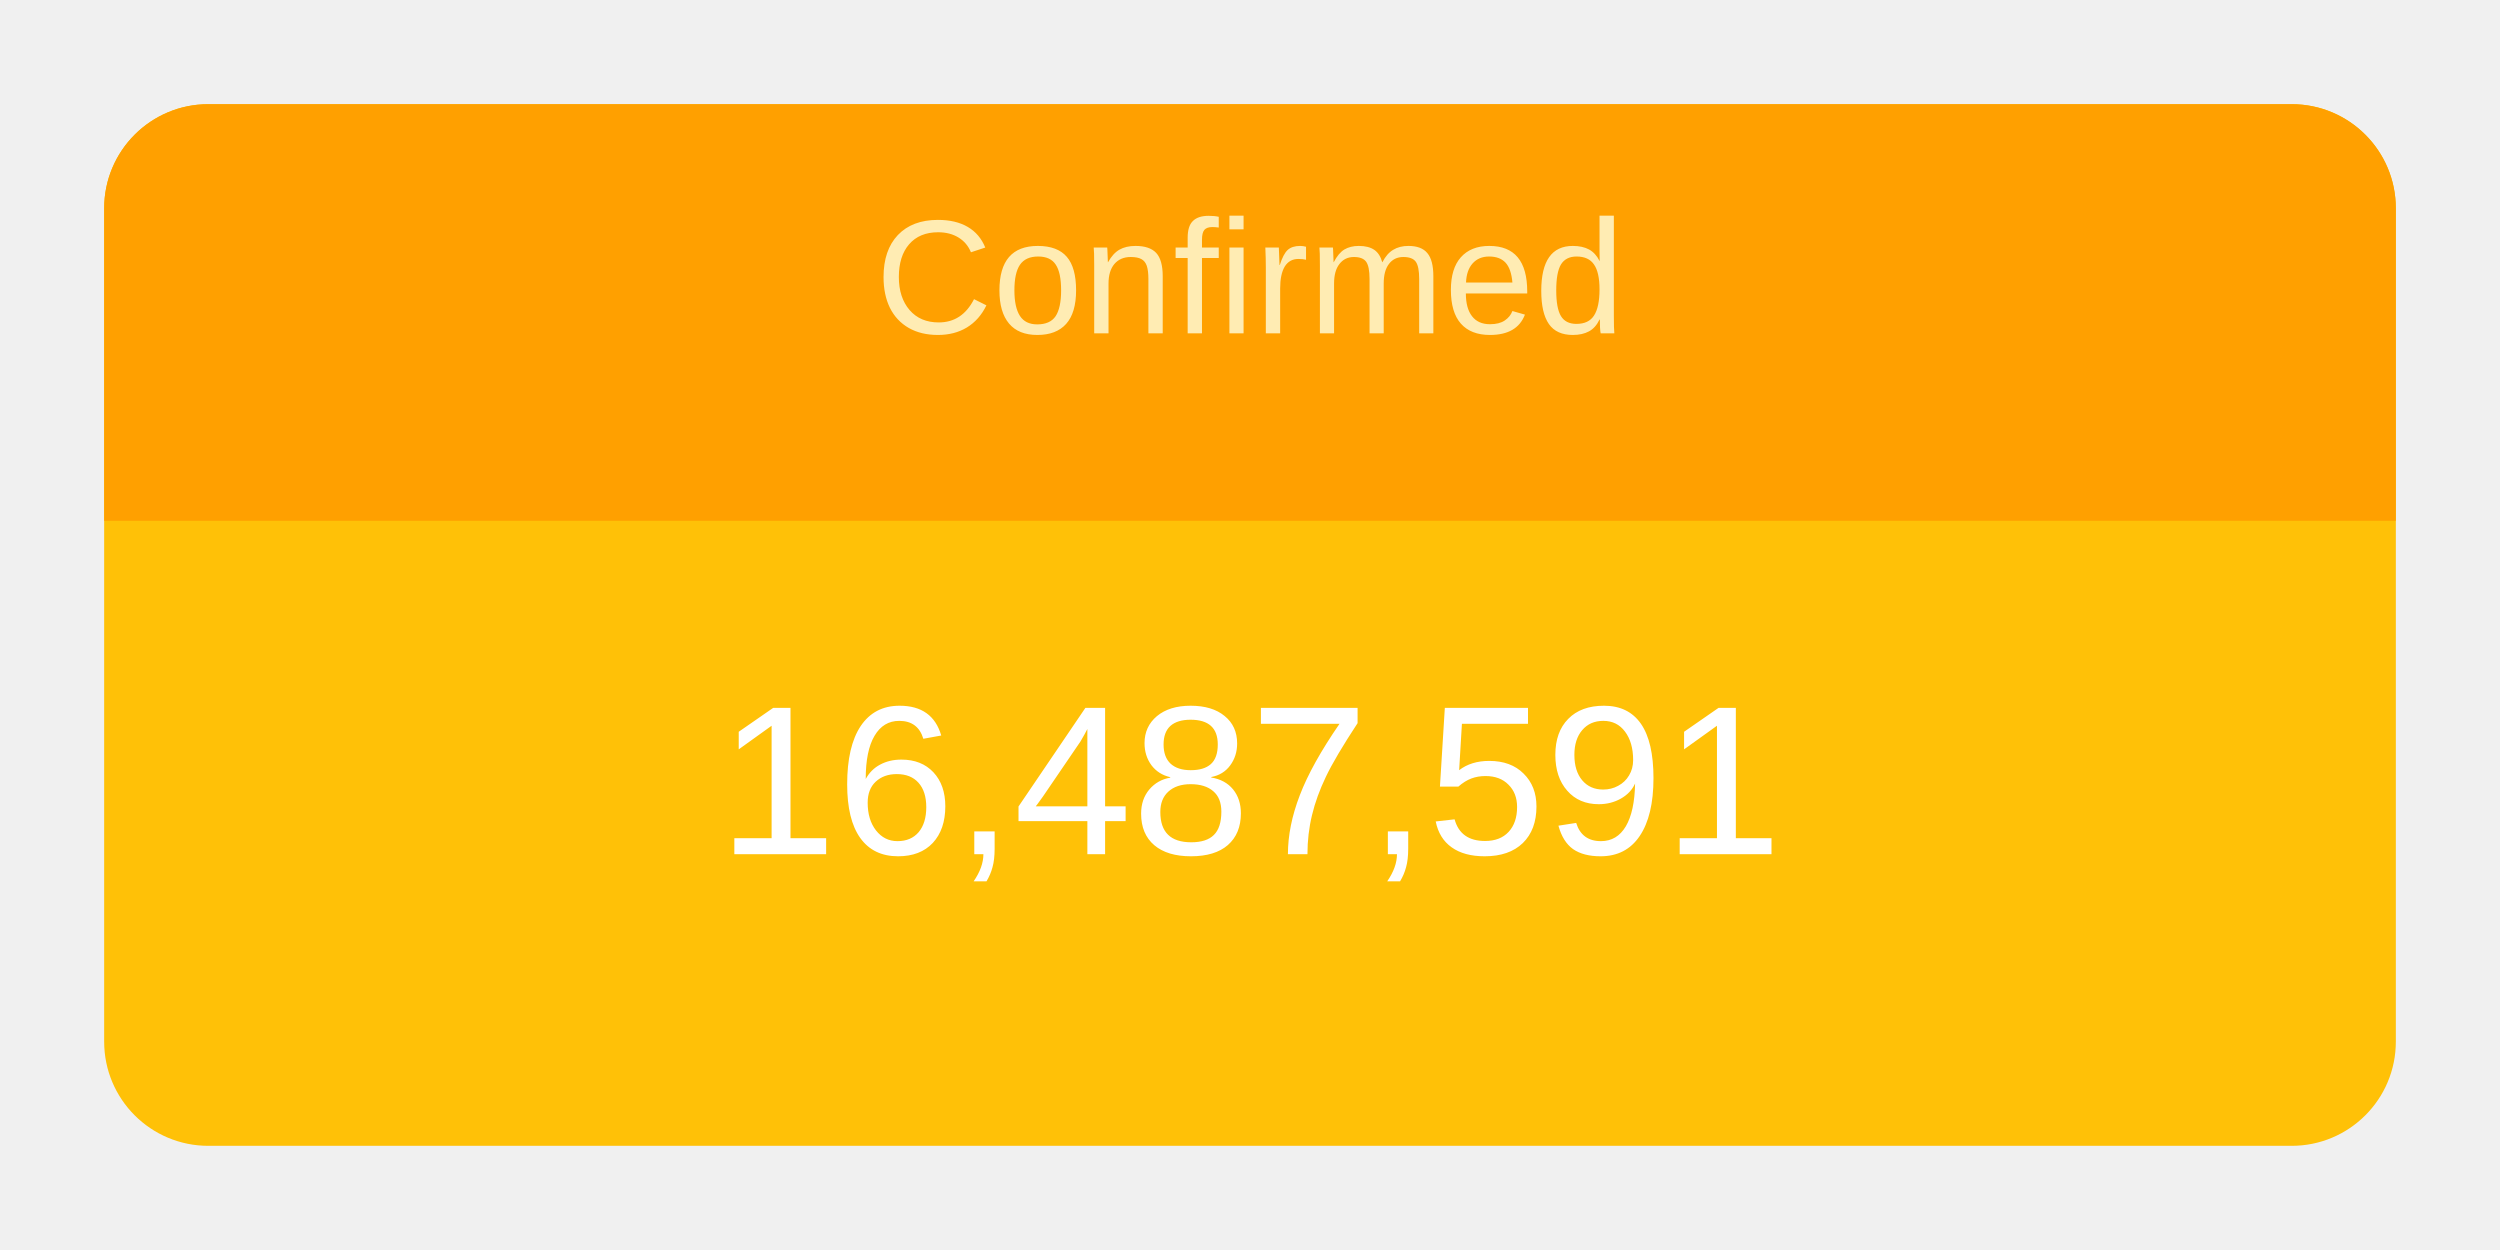
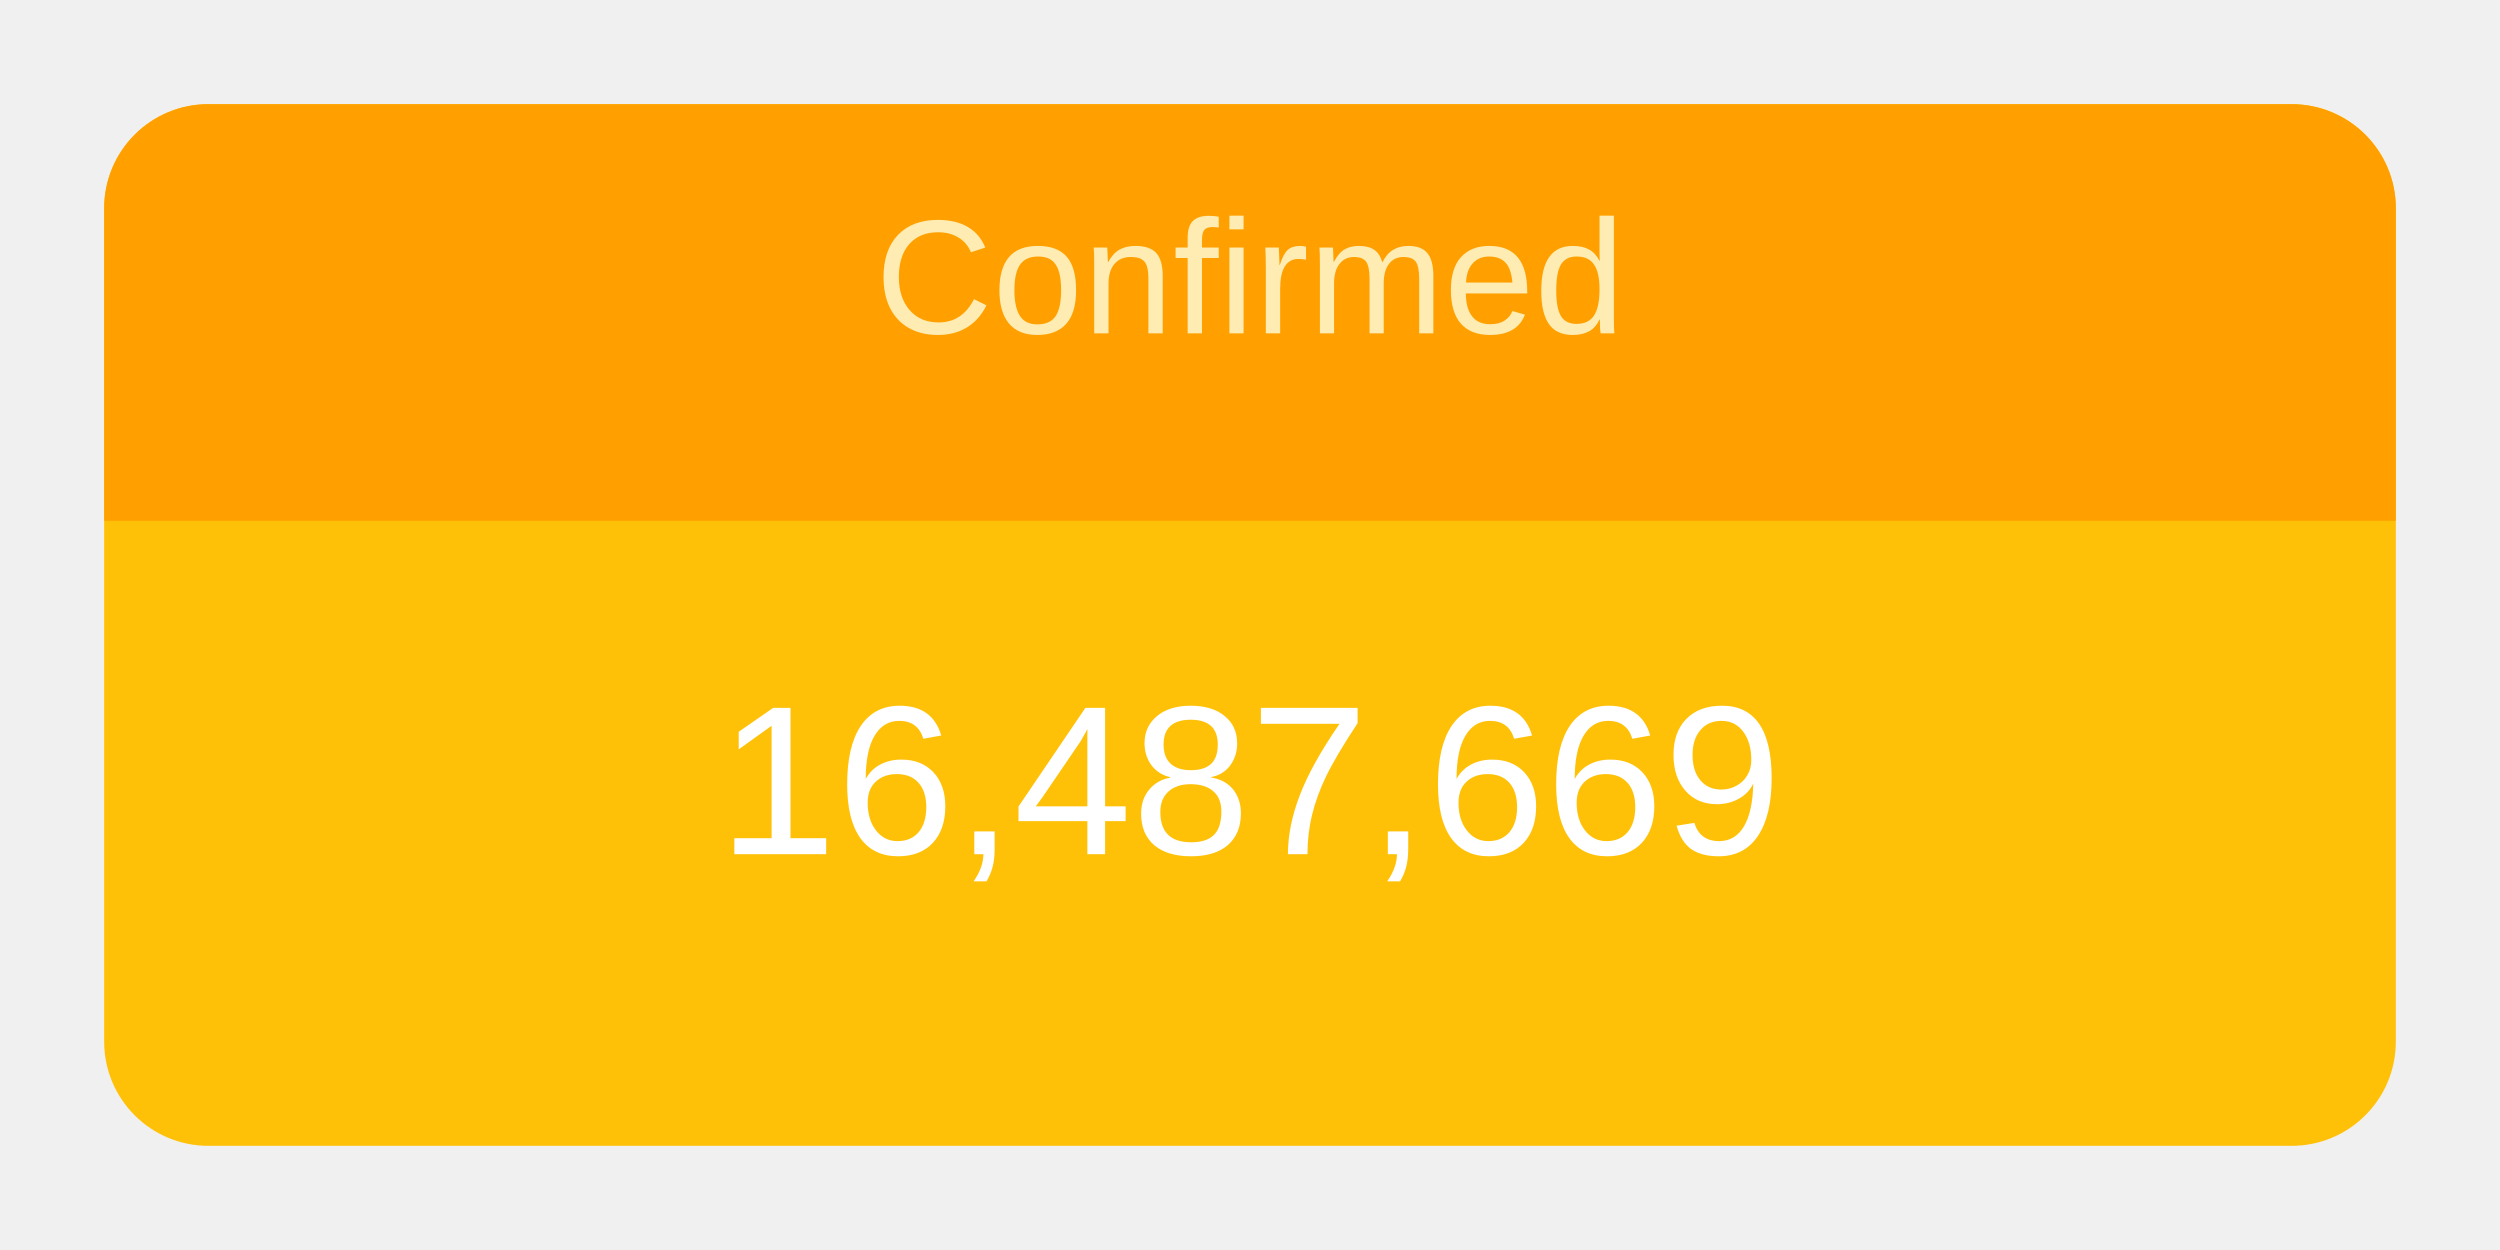
<svg xmlns="http://www.w3.org/2000/svg" height="120" viewBox="" width="240">
  <g transform="translate(10,10)">
    <rect rx="10" ry="10" width="220" height="100" style="fill: #ffc107; stroke-width: 5;" />
    <svg width="220" height="100">
      <text x="50%" y="72%" alignment-baseline="middle" text-anchor="middle" fill="white" font-size="1.7em" font-family="Arial, Helvetica, sans-serif">
-         16,487,591
+         16,487,669
      </text>
    </svg>
    <path fill="#FFA000" d=" M 210 0              a 10 10 0 0 1 10 10              v 30             h-220             v-30             a 10 10 0 0 1 10 -10" />
    <svg width="220" height="40">
      <text x="50%" y="55%" alignment-baseline="middle" text-anchor="middle" fill="#FFECB3" font-size="1.3em" font-family="Arial, Helvetica, sans-serif">
        Confirmed
      </text>
    </svg>
  </g>
</svg>
